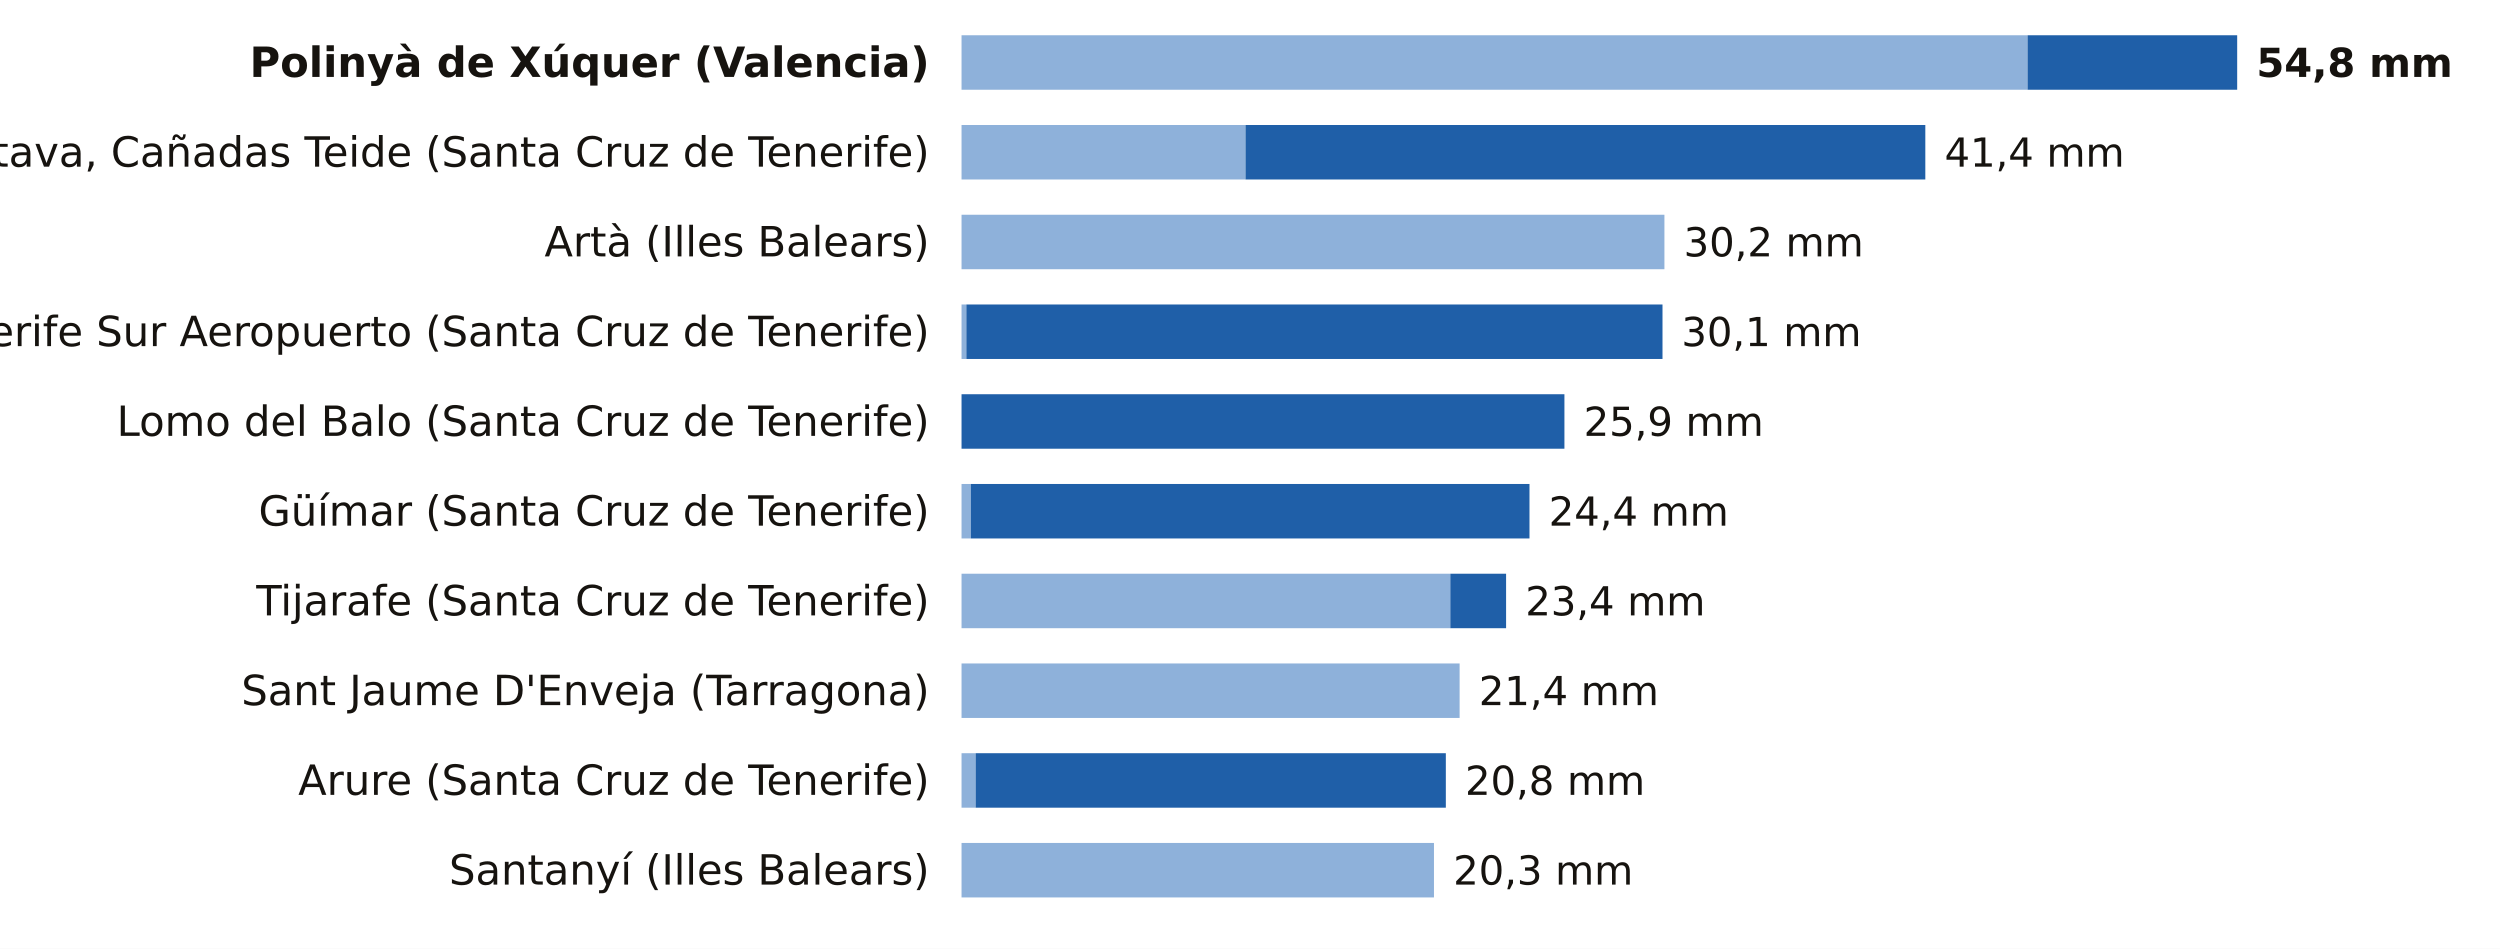
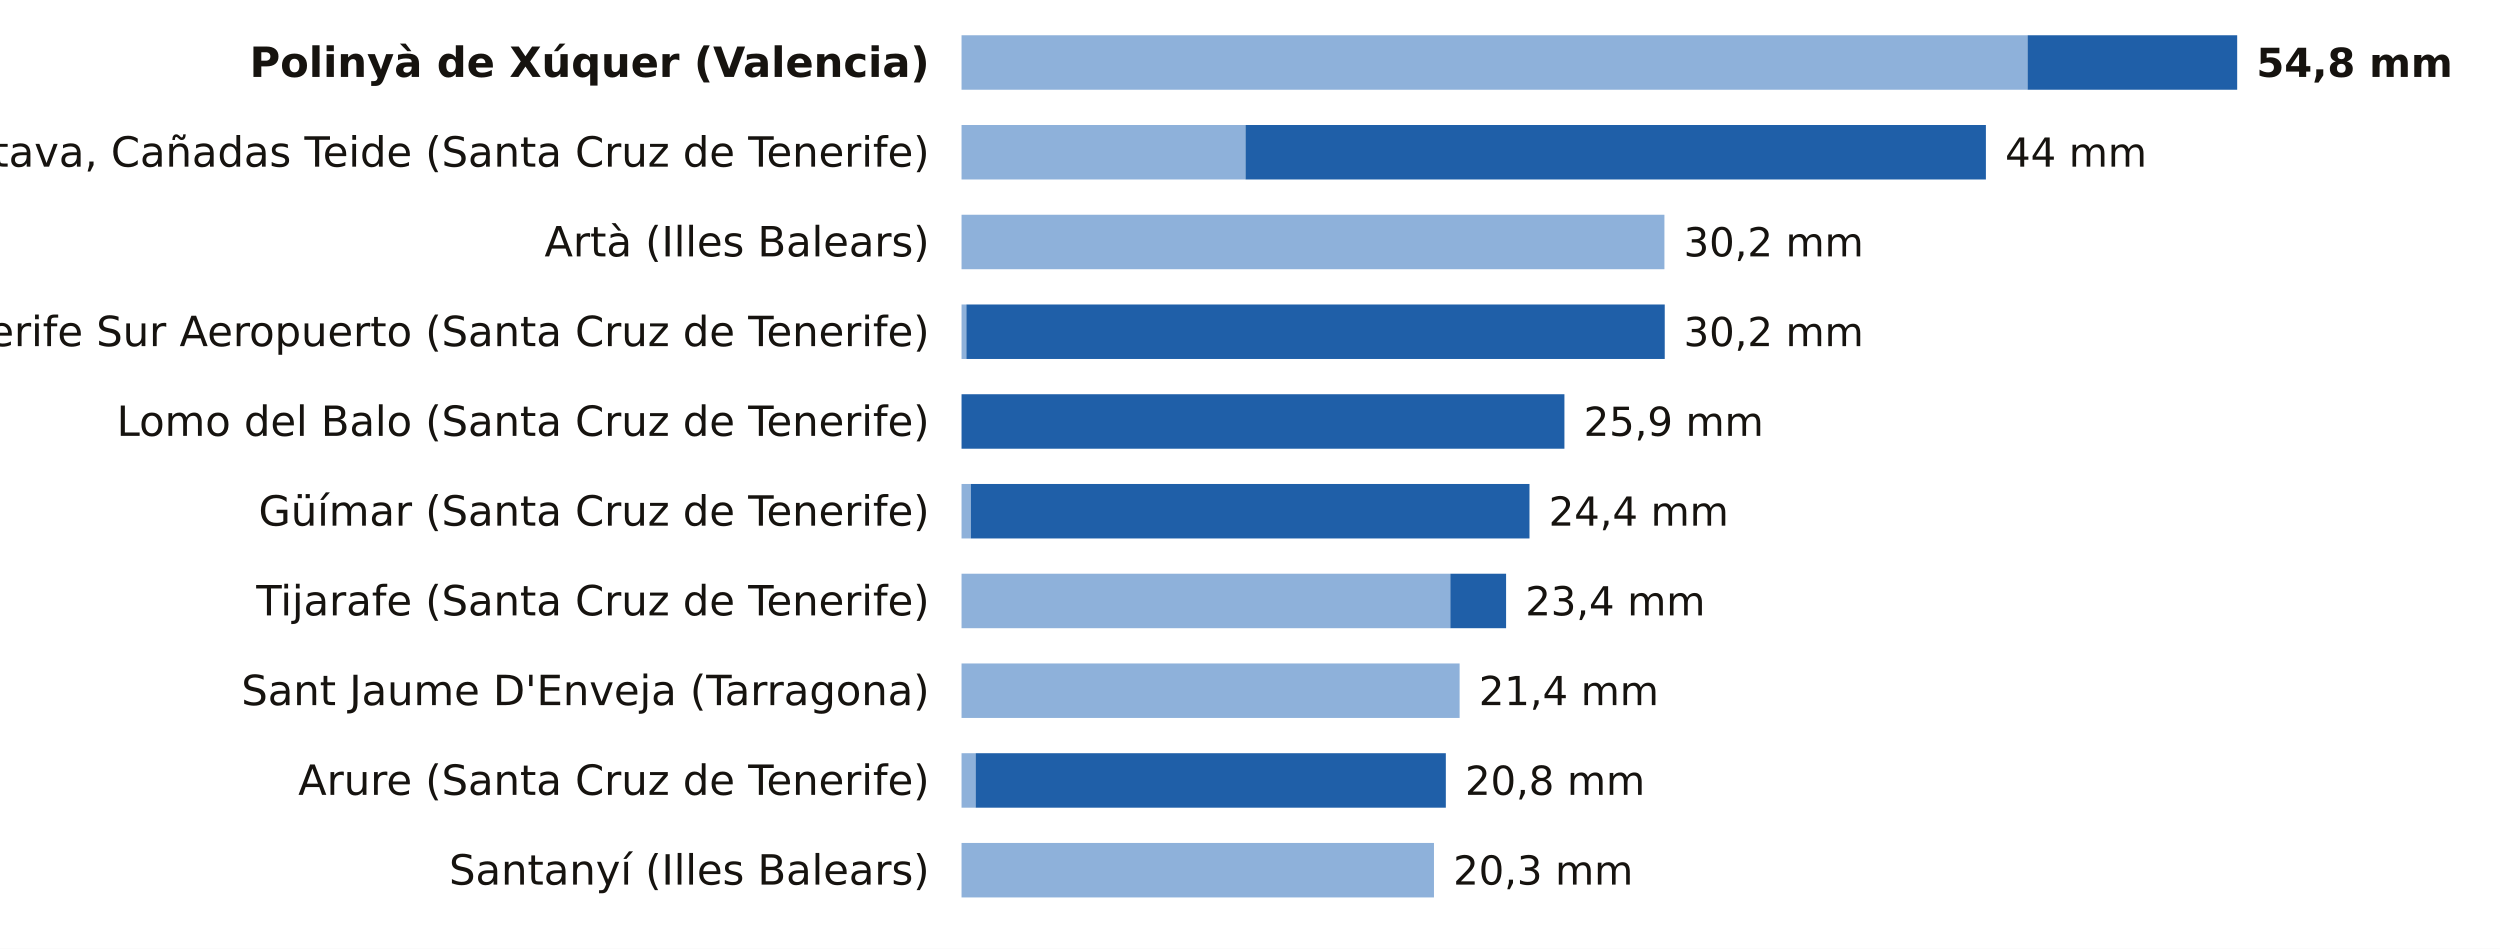
<svg xmlns="http://www.w3.org/2000/svg" viewBox="0 0 780 296" width="780" height="296" role="img" aria-label="La lluvia de los últimos 7 días, estación a estación">
  <rect width="780" height="296" fill="#FFFFFF" />
  <text x="290.0" y="24.0" font-size="13" fill="#16130F" text-anchor="end" font-weight="600" font-family="Public Sans, DejaVu Sans, Arial, sans-serif">Polinyà de Xúquer (Valencia)</text>
  <rect x="300" y="11" width="332.6" height="17" fill="#8EB1DA" />
  <rect x="632.6" y="11" width="65.4" height="17" fill="#1F5FA8" />
  <text x="704.0" y="24.0" font-size="12.5" fill="#16130F" text-anchor="start" font-weight="700" font-family="Public Sans, DejaVu Sans, Arial, sans-serif">54,8 mm</text>
  <text x="290.0" y="52.0" font-size="13" fill="#16130F" text-anchor="end" font-weight="400" font-family="Public Sans, DejaVu Sans, Arial, sans-serif">La Orotava, Cañadas Teide (Santa Cruz de Tenerife)</text>
  <rect x="300" y="39" width="88.6" height="17" fill="#8EB1DA" />
-   <rect x="388.6" y="39" width="212.1" height="17" fill="#1F5FA8" />
-   <text x="606.7" y="52.0" font-size="12.5" fill="#16130F" text-anchor="start" font-weight="500" font-family="Public Sans, DejaVu Sans, Arial, sans-serif">41,4 mm</text>
+   <rect x="388.6" y="39" width="231.0" height="17" fill="#1F5FA8" />
+   <text x="625.6" y="52.0" font-size="12.5" fill="#16130F" text-anchor="start" font-weight="500" font-family="Public Sans, DejaVu Sans, Arial, sans-serif">44 mm</text>
  <text x="290.0" y="80.0" font-size="13" fill="#16130F" text-anchor="end" font-weight="400" font-family="Public Sans, DejaVu Sans, Arial, sans-serif">Artà (Illes Balears)</text>
  <rect x="300" y="67" width="219.3" height="17" fill="#8EB1DA" />
  <text x="525.3" y="80.0" font-size="12.5" fill="#16130F" text-anchor="start" font-weight="500" font-family="Public Sans, DejaVu Sans, Arial, sans-serif">30,2 mm</text>
  <text x="290.0" y="108.0" font-size="13" fill="#16130F" text-anchor="end" font-weight="400" font-family="Public Sans, DejaVu Sans, Arial, sans-serif">Tenerife Sur Aeropuerto (Santa Cruz de Tenerife)</text>
  <rect x="300" y="95" width="1.5" height="17" fill="#8EB1DA" />
-   <rect x="301.5" y="95" width="217.2" height="17" fill="#1F5FA8" />
-   <text x="524.6" y="108.0" font-size="12.5" fill="#16130F" text-anchor="start" font-weight="500" font-family="Public Sans, DejaVu Sans, Arial, sans-serif">30,1 mm</text>
+   <rect x="301.5" y="95" width="217.9" height="17" fill="#1F5FA8" />
+   <text x="525.3" y="108.0" font-size="12.5" fill="#16130F" text-anchor="start" font-weight="500" font-family="Public Sans, DejaVu Sans, Arial, sans-serif">30,2 mm</text>
  <text x="290.0" y="136.0" font-size="13" fill="#16130F" text-anchor="end" font-weight="400" font-family="Public Sans, DejaVu Sans, Arial, sans-serif">Lomo del Balo (Santa Cruz de Tenerife)</text>
  <rect x="300.0" y="123" width="188.1" height="17" fill="#1F5FA8" />
  <text x="494.1" y="136.0" font-size="12.5" fill="#16130F" text-anchor="start" font-weight="500" font-family="Public Sans, DejaVu Sans, Arial, sans-serif">25,9 mm</text>
  <text x="290.0" y="164.0" font-size="13" fill="#16130F" text-anchor="end" font-weight="400" font-family="Public Sans, DejaVu Sans, Arial, sans-serif">Güímar (Santa Cruz de Tenerife)</text>
  <rect x="300" y="151" width="2.9" height="17" fill="#8EB1DA" />
  <rect x="302.9" y="151" width="174.3" height="17" fill="#1F5FA8" />
  <text x="483.2" y="164.0" font-size="12.5" fill="#16130F" text-anchor="start" font-weight="500" font-family="Public Sans, DejaVu Sans, Arial, sans-serif">24,4 mm</text>
  <text x="290.0" y="192.0" font-size="13" fill="#16130F" text-anchor="end" font-weight="400" font-family="Public Sans, DejaVu Sans, Arial, sans-serif">Tijarafe (Santa Cruz de Tenerife)</text>
  <rect x="300" y="179" width="152.5" height="17" fill="#8EB1DA" />
  <rect x="452.5" y="179" width="17.4" height="17" fill="#1F5FA8" />
  <text x="475.9" y="192.0" font-size="12.5" fill="#16130F" text-anchor="start" font-weight="500" font-family="Public Sans, DejaVu Sans, Arial, sans-serif">23,4 mm</text>
  <text x="290.0" y="220.0" font-size="13" fill="#16130F" text-anchor="end" font-weight="400" font-family="Public Sans, DejaVu Sans, Arial, sans-serif">Sant Jaume D'Enveja (Tarragona)</text>
  <rect x="300" y="207" width="155.4" height="17" fill="#8EB1DA" />
  <text x="461.4" y="220.0" font-size="12.5" fill="#16130F" text-anchor="start" font-weight="500" font-family="Public Sans, DejaVu Sans, Arial, sans-serif">21,4 mm</text>
  <text x="290.0" y="248.0" font-size="13" fill="#16130F" text-anchor="end" font-weight="400" font-family="Public Sans, DejaVu Sans, Arial, sans-serif">Arure (Santa Cruz de Tenerife)</text>
  <rect x="300" y="235" width="4.4" height="17" fill="#8EB1DA" />
  <rect x="304.4" y="235" width="146.7" height="17" fill="#1F5FA8" />
  <text x="457.1" y="248.0" font-size="12.5" fill="#16130F" text-anchor="start" font-weight="500" font-family="Public Sans, DejaVu Sans, Arial, sans-serif">20,8 mm</text>
  <text x="290.0" y="276.0" font-size="13" fill="#16130F" text-anchor="end" font-weight="400" font-family="Public Sans, DejaVu Sans, Arial, sans-serif">Santanyí (Illes Balears)</text>
  <rect x="300" y="263" width="147.4" height="17" fill="#8EB1DA" />
  <text x="453.4" y="276.0" font-size="12.5" fill="#16130F" text-anchor="start" font-weight="500" font-family="Public Sans, DejaVu Sans, Arial, sans-serif">20,3 mm</text>
</svg>
